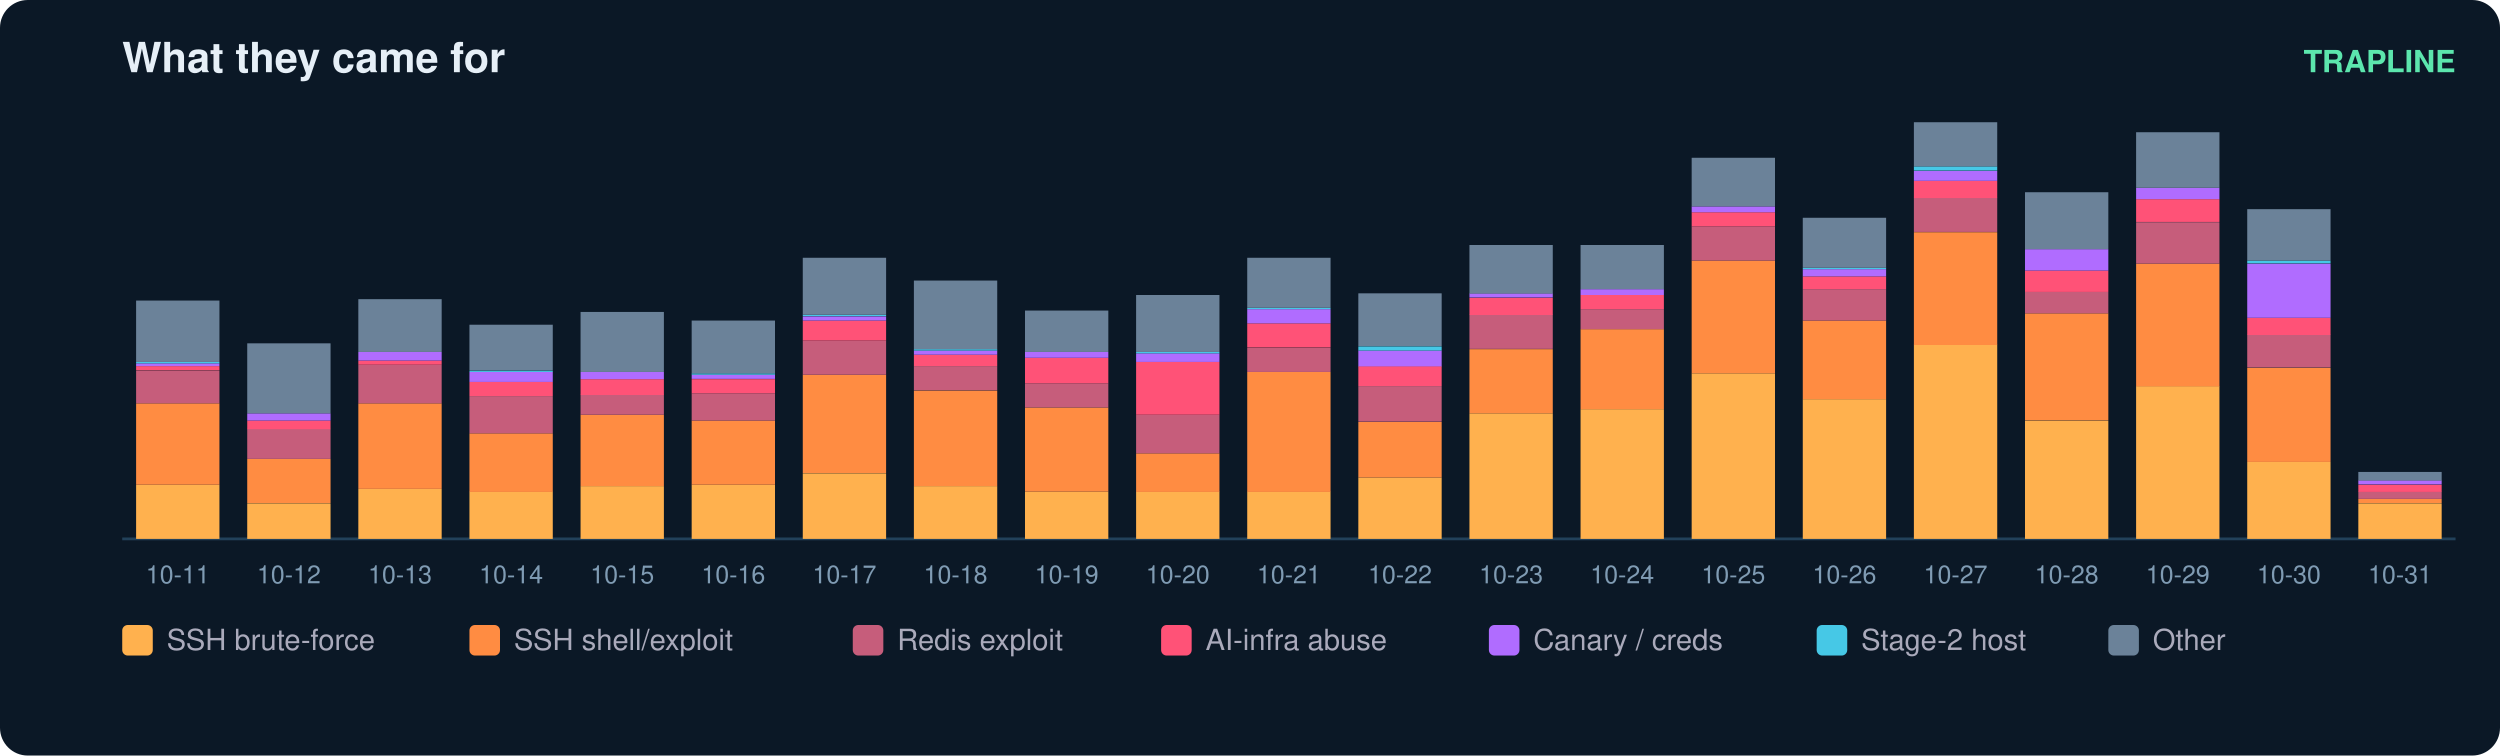
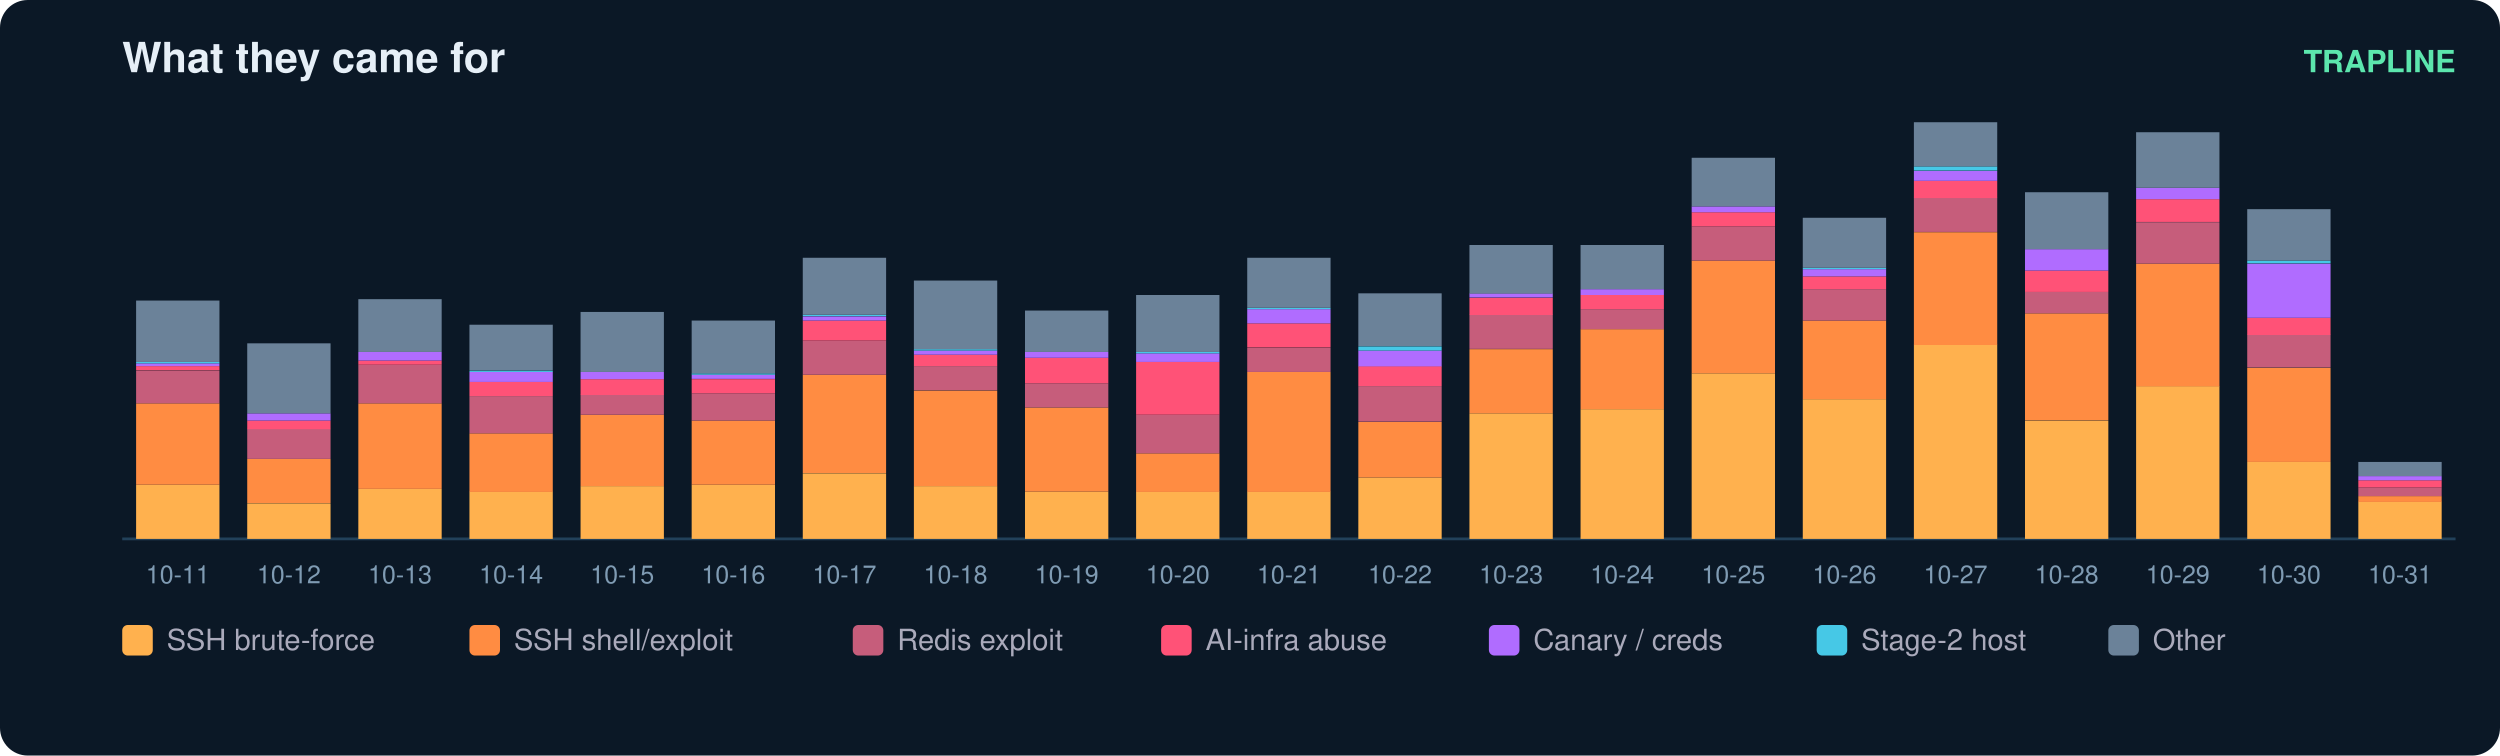
<svg xmlns="http://www.w3.org/2000/svg" width="900" height="272" viewBox="0 0 900 272" font-family="ui-sans-serif,Segoe UI,Helvetica,Arial">
  <rect width="900" height="272" rx="10" fill="#0b1826" />
  <text x="44" y="26" fill="#e6eff7" font-size="15" font-weight="700">What they came for</text>
  <text x="884" y="26" fill="#5ce6ad" font-size="11" text-anchor="end" font-weight="600">TRAPLINE</text>
  <line x1="44" y1="194" x2="884" y2="194" stroke="#22415a" />
  <rect x="49" y="174.5" width="30" height="19.5" fill="#ffb14e" />
  <rect x="49" y="145.2" width="30" height="29.3" fill="#ff8c42" />
  <rect x="49" y="133.4" width="30" height="11.8" fill="#c65d7b" />
  <rect x="49" y="131.8" width="30" height="1.5" fill="#ff5277" />
  <rect x="49" y="130.8" width="30" height="1.0" fill="#b06cff" />
  <rect x="49" y="130.3" width="30" height="0.5" fill="#46c8e6" />
  <rect x="49" y="108.2" width="30" height="22.1" fill="#6b8299" />
  <text x="64.0" y="210.0" fill="#7f9bb3" font-size="9" text-anchor="middle">10-11</text>
  <rect x="89" y="181.2" width="30" height="12.8" fill="#ffb14e" />
  <rect x="89" y="165.2" width="30" height="15.9" fill="#ff8c42" />
  <rect x="89" y="154.4" width="30" height="10.8" fill="#c65d7b" />
  <rect x="89" y="151.4" width="30" height="3.1" fill="#ff5277" />
  <rect x="89" y="148.8" width="30" height="2.6" fill="#b06cff" />
  <rect x="89" y="123.6" width="30" height="25.2" fill="#6b8299" />
  <text x="104.0" y="210.0" fill="#7f9bb3" font-size="9" text-anchor="middle">10-12</text>
  <rect x="129" y="176.0" width="30" height="18.0" fill="#ffb14e" />
  <rect x="129" y="145.2" width="30" height="30.8" fill="#ff8c42" />
  <rect x="129" y="131.3" width="30" height="13.9" fill="#c65d7b" />
  <rect x="129" y="129.8" width="30" height="1.5" fill="#ff5277" />
  <rect x="129" y="126.7" width="30" height="3.1" fill="#b06cff" />
  <rect x="129" y="107.7" width="30" height="19.0" fill="#6b8299" />
  <text x="144.0" y="210.0" fill="#7f9bb3" font-size="9" text-anchor="middle">10-13</text>
  <rect x="169" y="177.0" width="30" height="17.0" fill="#ffb14e" />
  <rect x="169" y="156.0" width="30" height="21.1" fill="#ff8c42" />
  <rect x="169" y="142.6" width="30" height="13.4" fill="#c65d7b" />
  <rect x="169" y="137.5" width="30" height="5.1" fill="#ff5277" />
  <rect x="169" y="133.9" width="30" height="3.6" fill="#b06cff" />
  <rect x="169" y="133.4" width="30" height="0.5" fill="#46c8e6" />
  <rect x="169" y="116.9" width="30" height="16.4" fill="#6b8299" />
  <text x="184.0" y="210.0" fill="#7f9bb3" font-size="9" text-anchor="middle">10-14</text>
  <rect x="209" y="175.0" width="30" height="19.0" fill="#ffb14e" />
  <rect x="209" y="149.3" width="30" height="25.7" fill="#ff8c42" />
  <rect x="209" y="142.1" width="30" height="7.2" fill="#c65d7b" />
  <rect x="209" y="136.5" width="30" height="5.7" fill="#ff5277" />
  <rect x="209" y="133.9" width="30" height="2.6" fill="#b06cff" />
  <rect x="209" y="112.3" width="30" height="21.6" fill="#6b8299" />
  <text x="224.0" y="210.0" fill="#7f9bb3" font-size="9" text-anchor="middle">10-15</text>
  <rect x="249" y="174.5" width="30" height="19.5" fill="#ffb14e" />
  <rect x="249" y="151.4" width="30" height="23.1" fill="#ff8c42" />
  <rect x="249" y="141.6" width="30" height="9.8" fill="#c65d7b" />
  <rect x="249" y="136.5" width="30" height="5.1" fill="#ff5277" />
  <rect x="249" y="134.9" width="30" height="1.5" fill="#b06cff" />
  <rect x="249" y="134.4" width="30" height="0.5" fill="#46c8e6" />
  <rect x="249" y="115.4" width="30" height="19.0" fill="#6b8299" />
  <text x="264.0" y="210.0" fill="#7f9bb3" font-size="9" text-anchor="middle">10-16</text>
  <rect x="289" y="170.4" width="30" height="23.6" fill="#ffb14e" />
  <rect x="289" y="134.9" width="30" height="35.4" fill="#ff8c42" />
  <rect x="289" y="122.6" width="30" height="12.3" fill="#c65d7b" />
  <rect x="289" y="115.4" width="30" height="7.2" fill="#ff5277" />
  <rect x="289" y="113.9" width="30" height="1.5" fill="#b06cff" />
  <rect x="289" y="113.3" width="30" height="0.5" fill="#46c8e6" />
  <rect x="289" y="92.8" width="30" height="20.5" fill="#6b8299" />
  <text x="304.0" y="210.0" fill="#7f9bb3" font-size="9" text-anchor="middle">10-17</text>
  <rect x="329" y="175.0" width="30" height="19.0" fill="#ffb14e" />
  <rect x="329" y="140.6" width="30" height="34.4" fill="#ff8c42" />
  <rect x="329" y="131.8" width="30" height="8.7" fill="#c65d7b" />
  <rect x="329" y="127.7" width="30" height="4.1" fill="#ff5277" />
  <rect x="329" y="126.2" width="30" height="1.5" fill="#b06cff" />
  <rect x="329" y="125.7" width="30" height="0.5" fill="#46c8e6" />
  <rect x="329" y="101.0" width="30" height="24.7" fill="#6b8299" />
  <text x="344.0" y="210.0" fill="#7f9bb3" font-size="9" text-anchor="middle">10-18</text>
  <rect x="369" y="177.0" width="30" height="17.0" fill="#ffb14e" />
  <rect x="369" y="146.7" width="30" height="30.3" fill="#ff8c42" />
  <rect x="369" y="138.0" width="30" height="8.7" fill="#c65d7b" />
  <rect x="369" y="128.8" width="30" height="9.2" fill="#ff5277" />
  <rect x="369" y="126.7" width="30" height="2.1" fill="#b06cff" />
  <rect x="369" y="111.8" width="30" height="14.9" fill="#6b8299" />
  <text x="384.0" y="210.0" fill="#7f9bb3" font-size="9" text-anchor="middle">10-19</text>
  <rect x="409" y="177.0" width="30" height="17.0" fill="#ffb14e" />
  <rect x="409" y="163.2" width="30" height="13.9" fill="#ff8c42" />
  <rect x="409" y="149.3" width="30" height="13.9" fill="#c65d7b" />
  <rect x="409" y="130.3" width="30" height="19.0" fill="#ff5277" />
  <rect x="409" y="127.2" width="30" height="3.1" fill="#b06cff" />
  <rect x="409" y="126.7" width="30" height="0.5" fill="#46c8e6" />
  <rect x="409" y="106.2" width="30" height="20.5" fill="#6b8299" />
  <text x="424.0" y="210.0" fill="#7f9bb3" font-size="9" text-anchor="middle">10-20</text>
  <rect x="449" y="177.0" width="30" height="17.0" fill="#ffb14e" />
  <rect x="449" y="133.9" width="30" height="43.2" fill="#ff8c42" />
  <rect x="449" y="125.2" width="30" height="8.7" fill="#c65d7b" />
  <rect x="449" y="116.4" width="30" height="8.7" fill="#ff5277" />
  <rect x="449" y="111.3" width="30" height="5.1" fill="#b06cff" />
  <rect x="449" y="110.8" width="30" height="0.5" fill="#46c8e6" />
  <rect x="449" y="92.8" width="30" height="18.0" fill="#6b8299" />
  <text x="464.0" y="210.0" fill="#7f9bb3" font-size="9" text-anchor="middle">10-21</text>
  <rect x="489" y="171.9" width="30" height="22.1" fill="#ffb14e" />
  <rect x="489" y="151.9" width="30" height="20.0" fill="#ff8c42" />
  <rect x="489" y="139.0" width="30" height="12.8" fill="#c65d7b" />
  <rect x="489" y="131.8" width="30" height="7.2" fill="#ff5277" />
  <rect x="489" y="126.2" width="30" height="5.7" fill="#b06cff" />
  <rect x="489" y="124.7" width="30" height="1.5" fill="#46c8e6" />
  <rect x="489" y="105.6" width="30" height="19.0" fill="#6b8299" />
  <text x="504.0" y="210.0" fill="#7f9bb3" font-size="9" text-anchor="middle">10-22</text>
  <rect x="529" y="148.8" width="30" height="45.2" fill="#ffb14e" />
  <rect x="529" y="125.7" width="30" height="23.1" fill="#ff8c42" />
  <rect x="529" y="113.3" width="30" height="12.3" fill="#c65d7b" />
  <rect x="529" y="107.2" width="30" height="6.2" fill="#ff5277" />
  <rect x="529" y="105.6" width="30" height="1.5" fill="#b06cff" />
  <rect x="529" y="88.2" width="30" height="17.5" fill="#6b8299" />
  <text x="544.0" y="210.0" fill="#7f9bb3" font-size="9" text-anchor="middle">10-23</text>
  <rect x="569" y="147.3" width="30" height="46.7" fill="#ffb14e" />
  <rect x="569" y="118.5" width="30" height="28.8" fill="#ff8c42" />
  <rect x="569" y="111.3" width="30" height="7.2" fill="#c65d7b" />
  <rect x="569" y="106.2" width="30" height="5.1" fill="#ff5277" />
  <rect x="569" y="104.1" width="30" height="2.1" fill="#b06cff" />
  <rect x="569" y="88.2" width="30" height="15.9" fill="#6b8299" />
  <text x="584.0" y="210.0" fill="#7f9bb3" font-size="9" text-anchor="middle">10-24</text>
  <rect x="609" y="134.4" width="30" height="59.6" fill="#ffb14e" />
  <rect x="609" y="93.8" width="30" height="40.6" fill="#ff8c42" />
  <rect x="609" y="81.5" width="30" height="12.3" fill="#c65d7b" />
  <rect x="609" y="76.4" width="30" height="5.1" fill="#ff5277" />
  <rect x="609" y="74.3" width="30" height="2.1" fill="#b06cff" />
  <rect x="609" y="56.8" width="30" height="17.5" fill="#6b8299" />
  <text x="624.0" y="210.0" fill="#7f9bb3" font-size="9" text-anchor="middle">10-25</text>
  <rect x="649" y="143.7" width="30" height="50.3" fill="#ffb14e" />
  <rect x="649" y="115.4" width="30" height="28.3" fill="#ff8c42" />
  <rect x="649" y="104.1" width="30" height="11.3" fill="#c65d7b" />
  <rect x="649" y="99.5" width="30" height="4.6" fill="#ff5277" />
  <rect x="649" y="96.9" width="30" height="2.6" fill="#b06cff" />
  <rect x="649" y="96.4" width="30" height="0.5" fill="#46c8e6" />
  <rect x="649" y="78.4" width="30" height="18.0" fill="#6b8299" />
  <text x="664.0" y="210.0" fill="#7f9bb3" font-size="9" text-anchor="middle">10-26</text>
  <rect x="689" y="124.1" width="30" height="69.9" fill="#ffb14e" />
  <rect x="689" y="83.6" width="30" height="40.6" fill="#ff8c42" />
  <rect x="689" y="71.2" width="30" height="12.3" fill="#c65d7b" />
  <rect x="689" y="65.1" width="30" height="6.2" fill="#ff5277" />
  <rect x="689" y="61.5" width="30" height="3.6" fill="#b06cff" />
  <rect x="689" y="59.9" width="30" height="1.5" fill="#46c8e6" />
  <rect x="689" y="44.0" width="30" height="15.9" fill="#6b8299" />
  <text x="704.0" y="210.0" fill="#7f9bb3" font-size="9" text-anchor="middle">10-27</text>
  <rect x="729" y="151.4" width="30" height="42.6" fill="#ffb14e" />
  <rect x="729" y="112.8" width="30" height="38.5" fill="#ff8c42" />
  <rect x="729" y="105.1" width="30" height="7.7" fill="#c65d7b" />
  <rect x="729" y="97.4" width="30" height="7.7" fill="#ff5277" />
  <rect x="729" y="89.7" width="30" height="7.7" fill="#b06cff" />
  <rect x="729" y="69.2" width="30" height="20.5" fill="#6b8299" />
  <text x="744.0" y="210.0" fill="#7f9bb3" font-size="9" text-anchor="middle">10-28</text>
  <rect x="769" y="139.0" width="30" height="55.0" fill="#ffb14e" />
  <rect x="769" y="94.9" width="30" height="44.2" fill="#ff8c42" />
  <rect x="769" y="80.0" width="30" height="14.9" fill="#c65d7b" />
  <rect x="769" y="71.7" width="30" height="8.2" fill="#ff5277" />
  <rect x="769" y="67.6" width="30" height="4.1" fill="#b06cff" />
  <rect x="769" y="47.6" width="30" height="20.0" fill="#6b8299" />
  <text x="784.0" y="210.0" fill="#7f9bb3" font-size="9" text-anchor="middle">10-29</text>
  <rect x="809" y="166.3" width="30" height="27.7" fill="#ffb14e" />
  <rect x="809" y="132.4" width="30" height="33.9" fill="#ff8c42" />
  <rect x="809" y="120.5" width="30" height="11.8" fill="#c65d7b" />
  <rect x="809" y="114.4" width="30" height="6.2" fill="#ff5277" />
  <rect x="809" y="94.9" width="30" height="19.5" fill="#b06cff" />
  <rect x="809" y="93.8" width="30" height="1.0" fill="#46c8e6" />
  <rect x="809" y="75.3" width="30" height="18.5" fill="#6b8299" />
  <text x="824.0" y="210.0" fill="#7f9bb3" font-size="9" text-anchor="middle">10-30</text>
-   <rect x="849" y="181.2" width="30" height="12.8" fill="#ffb14e" />
-   <rect x="849" y="179.6" width="30" height="1.5" fill="#ff8c42" />
-   <rect x="849" y="177.0" width="30" height="2.6" fill="#c65d7b" />
-   <rect x="849" y="174.5" width="30" height="2.6" fill="#ff5277" />
-   <rect x="849" y="172.9" width="30" height="1.5" fill="#b06cff" />
-   <rect x="849" y="169.9" width="30" height="3.1" fill="#6b8299" />
+   <rect x="849" y="180.6" width="30" height="13.4" fill="#ffb14e" />
+   <rect x="849" y="178.6" width="30" height="2.1" fill="#ff8c42" />
+   <rect x="849" y="175.5" width="30" height="3.1" fill="#c65d7b" />
+   <rect x="849" y="172.9" width="30" height="2.6" fill="#ff5277" />
+   <rect x="849" y="171.4" width="30" height="1.5" fill="#b06cff" />
+   <rect x="849" y="166.3" width="30" height="5.1" fill="#6b8299" />
  <text x="864.0" y="210.0" fill="#7f9bb3" font-size="9" text-anchor="middle">10-31</text>
  <rect x="44" y="225" width="11" height="11" rx="2" fill="#ffb14e" />
  <text x="60" y="234" fill="#aab" font-size="10.5">SSH brute-force</text>
  <rect x="169" y="225" width="11" height="11" rx="2" fill="#ff8c42" />
  <text x="185" y="234" fill="#aab" font-size="10.5">SSH shell/exploit</text>
  <rect x="307" y="225" width="11" height="11" rx="2" fill="#c65d7b" />
  <text x="323" y="234" fill="#aab" font-size="10.5">Redis exploit</text>
  <rect x="418" y="225" width="11" height="11" rx="2" fill="#ff5277" />
  <text x="434" y="234" fill="#aab" font-size="10.5">AI-infra abuse</text>
  <rect x="536" y="225" width="11" height="11" rx="2" fill="#b06cff" />
  <text x="552" y="234" fill="#aab" font-size="10.5">Canary / creds</text>
  <rect x="654" y="225" width="11" height="11" rx="2" fill="#46c8e6" />
  <text x="670" y="234" fill="#aab" font-size="10.5">Stage-2 host</text>
  <rect x="759" y="225" width="11" height="11" rx="2" fill="#6b8299" />
  <text x="775" y="234" fill="#aab" font-size="10.5">Other</text>
</svg>
